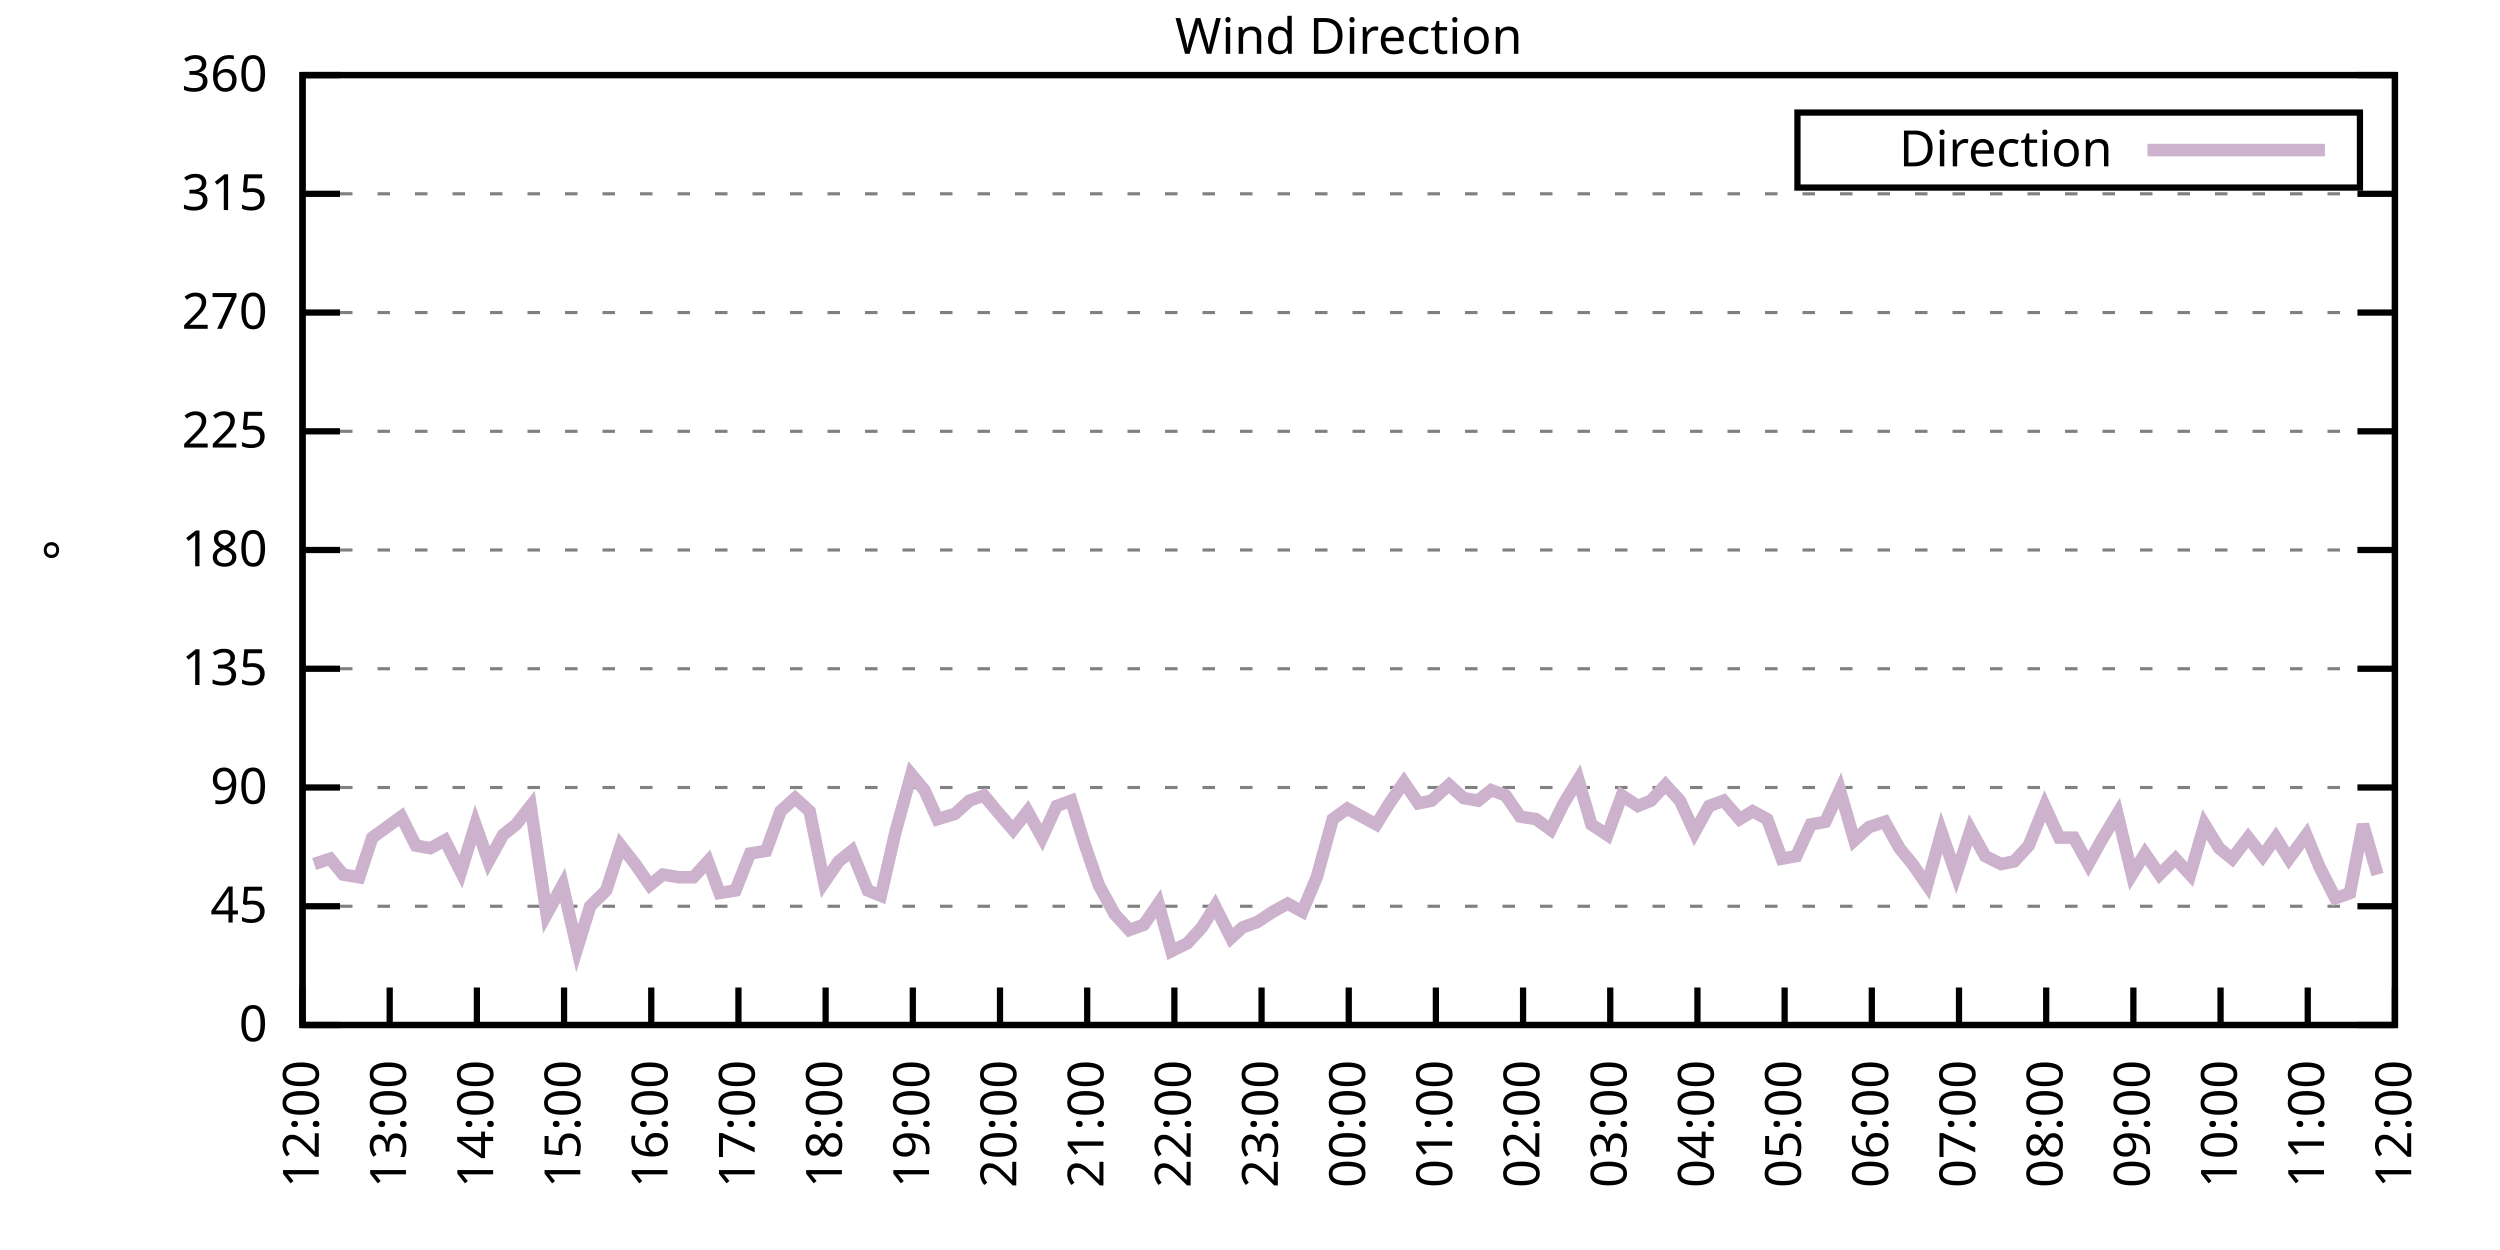
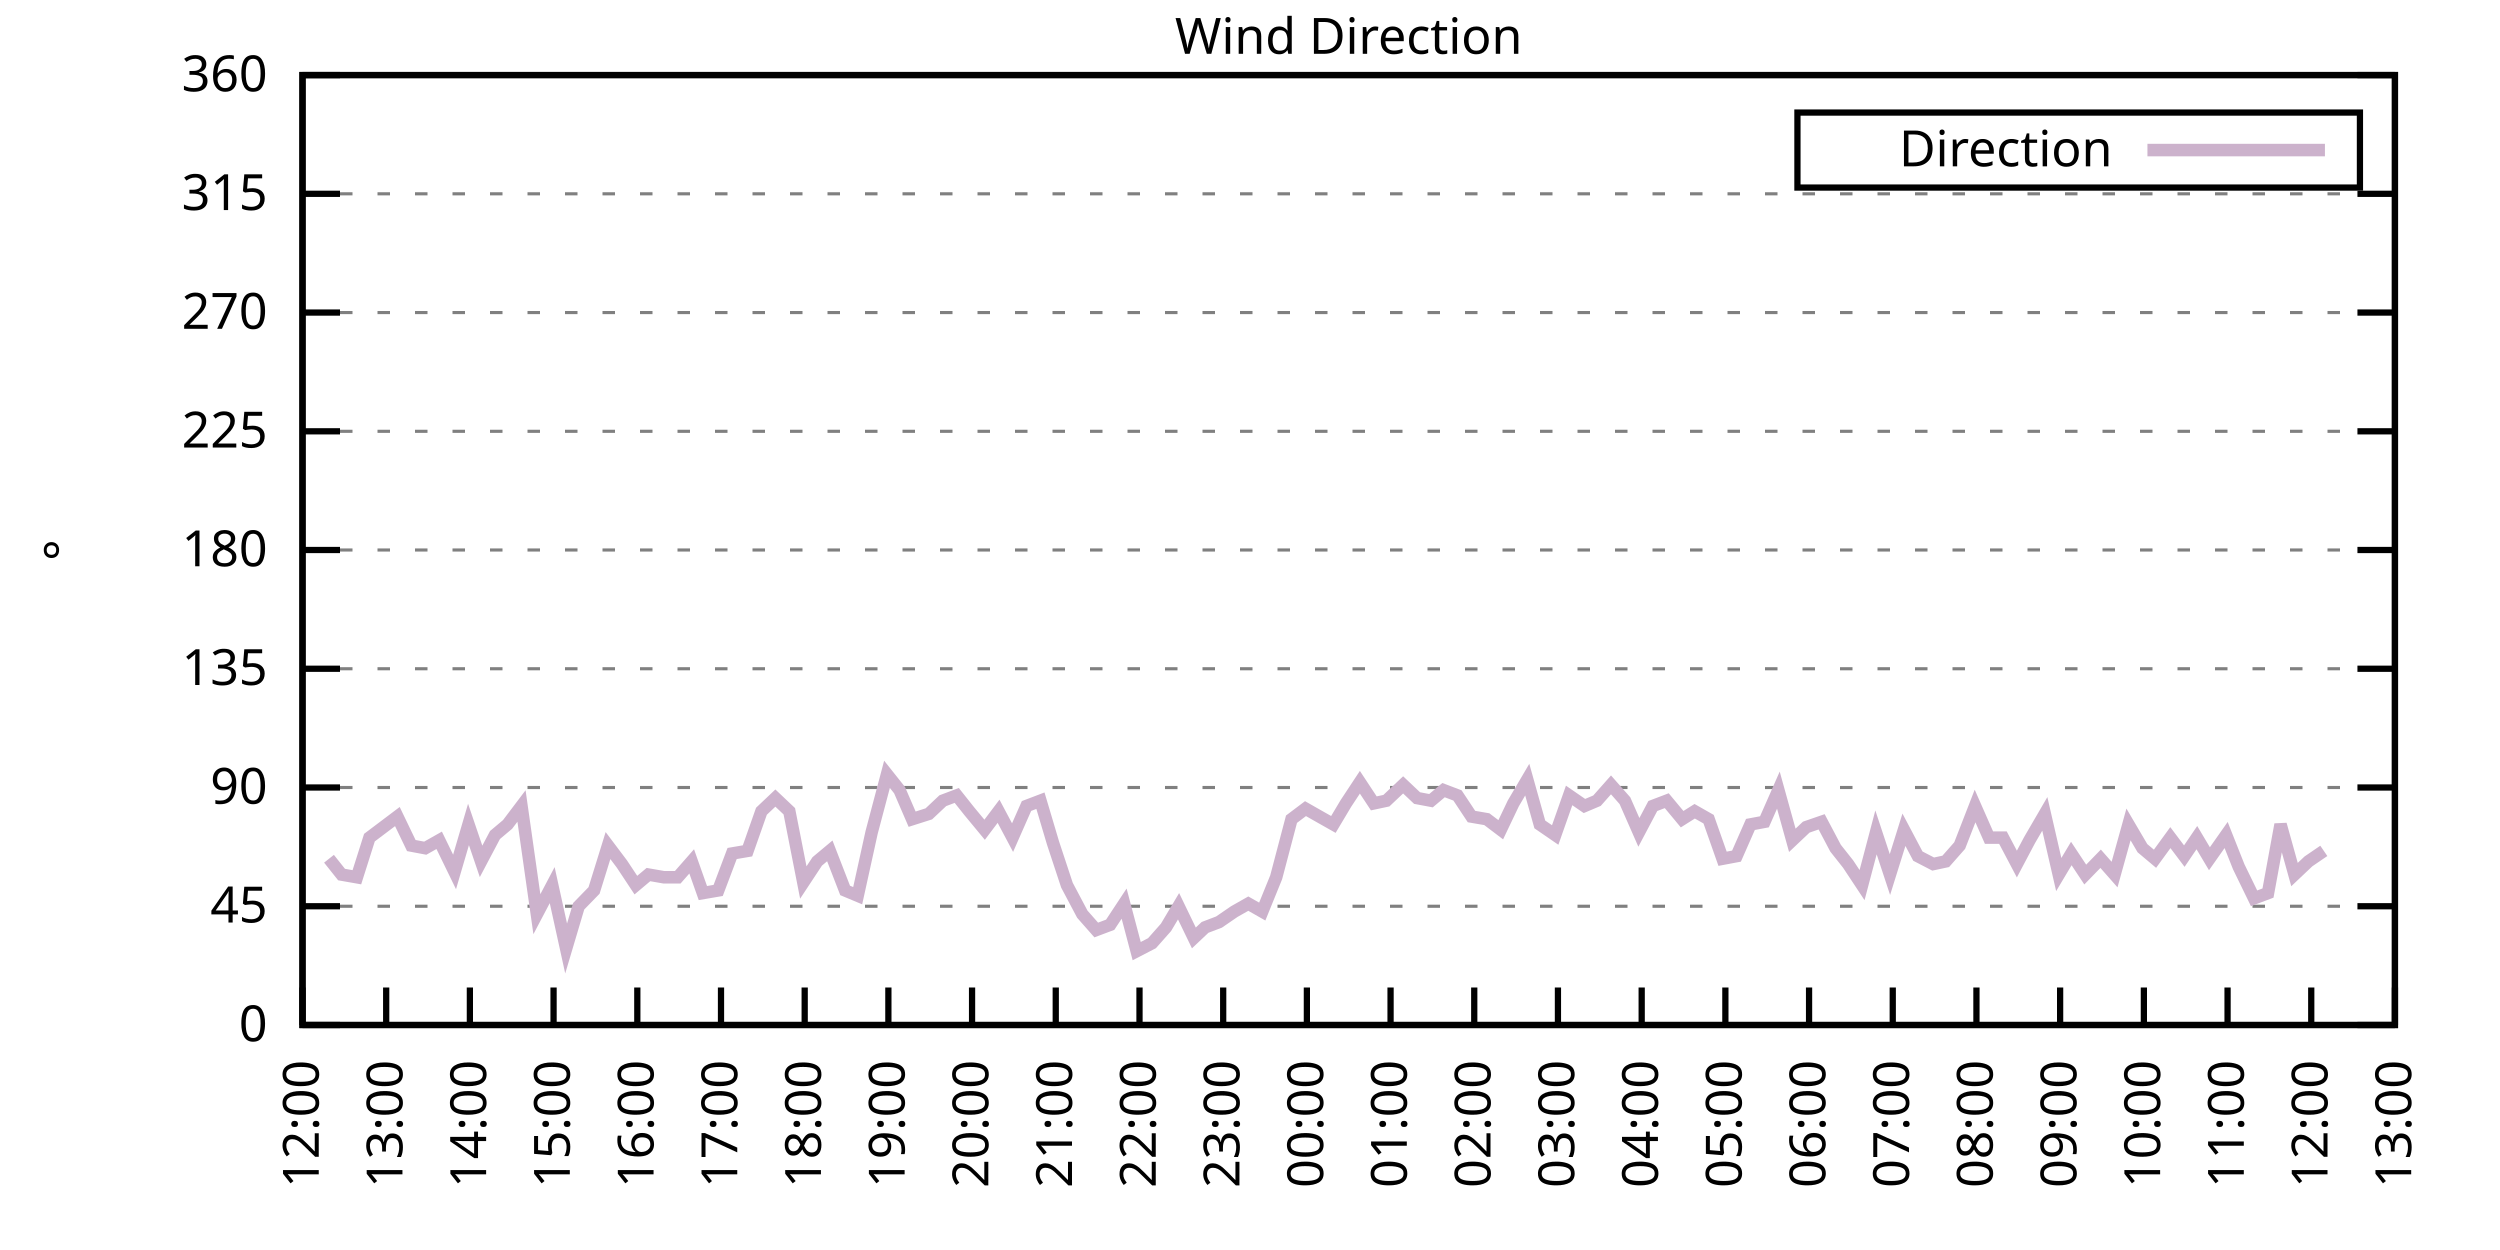
<svg xmlns="http://www.w3.org/2000/svg" xmlns:xlink="http://www.w3.org/1999/xlink" width="400" height="200" viewBox="0 0 400 200">
  <g id="gnuplot_canvas">
    <rect x="0" y="0" width="400" height="200" fill="none" />
    <defs>
      <circle id="gpDot" r="0.5" stroke-width="0.5" stroke="currentColor" />
      <path id="gpPt0" stroke-width="0.333" stroke="currentColor" d="M-1,0 h2 M0,-1 v2" />
      <path id="gpPt1" stroke-width="0.333" stroke="currentColor" d="M-1,-1 L1,1 M1,-1 L-1,1" />
      <path id="gpPt2" stroke-width="0.333" stroke="currentColor" d="M-1,0 L1,0 M0,-1 L0,1 M-1,-1 L1,1 M-1,1 L1,-1" />
      <rect id="gpPt3" stroke-width="0.333" stroke="currentColor" x="-1" y="-1" width="2" height="2" />
      <rect id="gpPt4" stroke-width="0.333" stroke="currentColor" fill="currentColor" x="-1" y="-1" width="2" height="2" />
      <circle id="gpPt5" stroke-width="0.333" stroke="currentColor" cx="0" cy="0" r="1" />
      <use xlink:href="#gpPt5" id="gpPt6" fill="currentColor" stroke="none" />
      <path id="gpPt7" stroke-width="0.333" stroke="currentColor" d="M0,-1.33 L-1.33,0.67 L1.33,0.67 z" />
      <use xlink:href="#gpPt7" id="gpPt8" fill="currentColor" stroke="none" />
      <use xlink:href="#gpPt7" id="gpPt9" stroke="currentColor" transform="rotate(180)" />
      <use xlink:href="#gpPt9" id="gpPt10" fill="currentColor" stroke="none" />
      <use xlink:href="#gpPt3" id="gpPt11" stroke="currentColor" transform="rotate(45)" />
      <use xlink:href="#gpPt11" id="gpPt12" fill="currentColor" stroke="none" />
      <path id="gpPt13" stroke-width="0.333" stroke="currentColor" d="M0,1.330 L1.265,0.411 L0.782,-1.067 L-0.782,-1.076 L-1.265,0.411 z" />
      <use xlink:href="#gpPt13" id="gpPt14" fill="currentColor" stroke="none" />
      <filter id="textbox" filterUnits="objectBoundingBox" x="0" y="0" height="1" width="1">
        <feFlood flood-color="white" flood-opacity="1" result="bgnd" />
        <feComposite in="SourceGraphic" in2="bgnd" operator="atop" />
      </filter>
      <filter id="greybox" filterUnits="objectBoundingBox" x="0" y="0" height="1" width="1">
        <feFlood flood-color="lightgrey" flood-opacity="1" result="grey" />
        <feComposite in="SourceGraphic" in2="grey" operator="atop" />
      </filter>
    </defs>
    <g fill="none" color="white" stroke="currentColor" stroke-width="1.00" stroke-linecap="butt" stroke-linejoin="miter">
</g>
    <g fill="none" color="black" stroke="currentColor" stroke-width="1.00" stroke-linecap="butt" stroke-linejoin="miter">
      <g stroke="none" shape-rendering="crispEdges">
        <polygon fill="rgb(255, 255, 255)" points="48.40,164.00 383.18,164.00 383.18,12.02 48.40,12.02 " />
      </g>
    </g>
    <g fill="none" color="black" stroke="currentColor" stroke-width="1.00" stroke-linecap="butt" stroke-linejoin="miter">
</g>
    <g fill="none" color="black" stroke="black" stroke-width="0.50" stroke-linecap="butt" stroke-linejoin="miter">
</g>
    <g fill="none" color="gray" stroke="currentColor" stroke-width="0.50" stroke-linecap="butt" stroke-linejoin="miter">
      <path stroke="gray" stroke-dasharray="2,4" class="gridline" d="M48.40,164.00 L383.19,164.00  " />
    </g>
    <g fill="none" color="gray" stroke="gray" stroke-width="1.00" stroke-linecap="butt" stroke-linejoin="miter">
</g>
    <g fill="none" color="black" stroke="currentColor" stroke-width="1.00" stroke-linecap="butt" stroke-linejoin="miter">
      <path stroke="black" d="M48.40,164.00 L54.40,164.00 M383.19,164.00 L377.19,164.00  " />
      <g transform="translate(42.80,166.60)" stroke="none" fill="black" font-family="Sans" font-size="8.00" text-anchor="end">
        <text>
          <tspan font-family="Sans"> 0</tspan>
        </text>
      </g>
    </g>
    <g fill="none" color="black" stroke="currentColor" stroke-width="1.00" stroke-linecap="butt" stroke-linejoin="miter">
</g>
    <g fill="none" color="black" stroke="black" stroke-width="0.50" stroke-linecap="butt" stroke-linejoin="miter">
</g>
    <g fill="none" color="gray" stroke="currentColor" stroke-width="0.50" stroke-linecap="butt" stroke-linejoin="miter">
      <path stroke="gray" stroke-dasharray="2,4" class="gridline" d="M48.40,145.00 L383.19,145.00  " />
    </g>
    <g fill="none" color="gray" stroke="gray" stroke-width="1.00" stroke-linecap="butt" stroke-linejoin="miter">
</g>
    <g fill="none" color="black" stroke="currentColor" stroke-width="1.00" stroke-linecap="butt" stroke-linejoin="miter">
      <path stroke="black" d="M48.40,145.00 L54.40,145.00 M383.19,145.00 L377.19,145.00  " />
      <g transform="translate(42.80,147.60)" stroke="none" fill="black" font-family="Sans" font-size="8.00" text-anchor="end">
        <text>
          <tspan font-family="Sans"> 45</tspan>
        </text>
      </g>
    </g>
    <g fill="none" color="black" stroke="currentColor" stroke-width="1.00" stroke-linecap="butt" stroke-linejoin="miter">
</g>
    <g fill="none" color="black" stroke="black" stroke-width="0.50" stroke-linecap="butt" stroke-linejoin="miter">
</g>
    <g fill="none" color="gray" stroke="currentColor" stroke-width="0.50" stroke-linecap="butt" stroke-linejoin="miter">
      <path stroke="gray" stroke-dasharray="2,4" class="gridline" d="M48.40,126.00 L383.19,126.00  " />
    </g>
    <g fill="none" color="gray" stroke="gray" stroke-width="1.00" stroke-linecap="butt" stroke-linejoin="miter">
</g>
    <g fill="none" color="black" stroke="currentColor" stroke-width="1.00" stroke-linecap="butt" stroke-linejoin="miter">
      <path stroke="black" d="M48.40,126.00 L54.40,126.00 M383.19,126.00 L377.19,126.00  " />
      <g transform="translate(42.80,128.60)" stroke="none" fill="black" font-family="Sans" font-size="8.00" text-anchor="end">
        <text>
          <tspan font-family="Sans"> 90</tspan>
        </text>
      </g>
    </g>
    <g fill="none" color="black" stroke="currentColor" stroke-width="1.00" stroke-linecap="butt" stroke-linejoin="miter">
</g>
    <g fill="none" color="black" stroke="black" stroke-width="0.50" stroke-linecap="butt" stroke-linejoin="miter">
</g>
    <g fill="none" color="gray" stroke="currentColor" stroke-width="0.50" stroke-linecap="butt" stroke-linejoin="miter">
      <path stroke="gray" stroke-dasharray="2,4" class="gridline" d="M48.40,107.00 L383.19,107.00  " />
    </g>
    <g fill="none" color="gray" stroke="gray" stroke-width="1.00" stroke-linecap="butt" stroke-linejoin="miter">
</g>
    <g fill="none" color="black" stroke="currentColor" stroke-width="1.00" stroke-linecap="butt" stroke-linejoin="miter">
      <path stroke="black" d="M48.40,107.00 L54.40,107.00 M383.19,107.00 L377.19,107.00  " />
      <g transform="translate(42.80,109.60)" stroke="none" fill="black" font-family="Sans" font-size="8.00" text-anchor="end">
        <text>
          <tspan font-family="Sans"> 135</tspan>
        </text>
      </g>
    </g>
    <g fill="none" color="black" stroke="currentColor" stroke-width="1.00" stroke-linecap="butt" stroke-linejoin="miter">
</g>
    <g fill="none" color="black" stroke="black" stroke-width="0.50" stroke-linecap="butt" stroke-linejoin="miter">
</g>
    <g fill="none" color="gray" stroke="currentColor" stroke-width="0.50" stroke-linecap="butt" stroke-linejoin="miter">
      <path stroke="gray" stroke-dasharray="2,4" class="gridline" d="M48.40,88.00 L383.19,88.00  " />
    </g>
    <g fill="none" color="gray" stroke="gray" stroke-width="1.00" stroke-linecap="butt" stroke-linejoin="miter">
</g>
    <g fill="none" color="black" stroke="currentColor" stroke-width="1.00" stroke-linecap="butt" stroke-linejoin="miter">
      <path stroke="black" d="M48.40,88.00 L54.40,88.00 M383.19,88.00 L377.19,88.00  " />
      <g transform="translate(42.80,90.60)" stroke="none" fill="black" font-family="Sans" font-size="8.00" text-anchor="end">
        <text>
          <tspan font-family="Sans"> 180</tspan>
        </text>
      </g>
    </g>
    <g fill="none" color="black" stroke="currentColor" stroke-width="1.00" stroke-linecap="butt" stroke-linejoin="miter">
</g>
    <g fill="none" color="black" stroke="black" stroke-width="0.50" stroke-linecap="butt" stroke-linejoin="miter">
</g>
    <g fill="none" color="gray" stroke="currentColor" stroke-width="0.50" stroke-linecap="butt" stroke-linejoin="miter">
      <path stroke="gray" stroke-dasharray="2,4" class="gridline" d="M48.40,69.01 L383.19,69.01  " />
    </g>
    <g fill="none" color="gray" stroke="gray" stroke-width="1.00" stroke-linecap="butt" stroke-linejoin="miter">
</g>
    <g fill="none" color="black" stroke="currentColor" stroke-width="1.00" stroke-linecap="butt" stroke-linejoin="miter">
      <path stroke="black" d="M48.40,69.01 L54.40,69.01 M383.19,69.01 L377.19,69.01  " />
      <g transform="translate(42.80,71.61)" stroke="none" fill="black" font-family="Sans" font-size="8.00" text-anchor="end">
        <text>
          <tspan font-family="Sans"> 225</tspan>
        </text>
      </g>
    </g>
    <g fill="none" color="black" stroke="currentColor" stroke-width="1.00" stroke-linecap="butt" stroke-linejoin="miter">
</g>
    <g fill="none" color="black" stroke="black" stroke-width="0.50" stroke-linecap="butt" stroke-linejoin="miter">
</g>
    <g fill="none" color="gray" stroke="currentColor" stroke-width="0.50" stroke-linecap="butt" stroke-linejoin="miter">
      <path stroke="gray" stroke-dasharray="2,4" class="gridline" d="M48.40,50.01 L383.19,50.01  " />
    </g>
    <g fill="none" color="gray" stroke="gray" stroke-width="1.00" stroke-linecap="butt" stroke-linejoin="miter">
</g>
    <g fill="none" color="black" stroke="currentColor" stroke-width="1.00" stroke-linecap="butt" stroke-linejoin="miter">
      <path stroke="black" d="M48.40,50.01 L54.40,50.01 M383.19,50.01 L377.19,50.01  " />
      <g transform="translate(42.80,52.61)" stroke="none" fill="black" font-family="Sans" font-size="8.00" text-anchor="end">
        <text>
          <tspan font-family="Sans"> 270</tspan>
        </text>
      </g>
    </g>
    <g fill="none" color="black" stroke="currentColor" stroke-width="1.00" stroke-linecap="butt" stroke-linejoin="miter">
</g>
    <g fill="none" color="black" stroke="black" stroke-width="0.50" stroke-linecap="butt" stroke-linejoin="miter">
</g>
    <g fill="none" color="gray" stroke="currentColor" stroke-width="0.50" stroke-linecap="butt" stroke-linejoin="miter">
      <path stroke="gray" stroke-dasharray="2,4" class="gridline" d="M48.40,31.01 L383.19,31.01  " />
    </g>
    <g fill="none" color="gray" stroke="gray" stroke-width="1.00" stroke-linecap="butt" stroke-linejoin="miter">
</g>
    <g fill="none" color="black" stroke="currentColor" stroke-width="1.00" stroke-linecap="butt" stroke-linejoin="miter">
      <path stroke="black" d="M48.40,31.01 L54.40,31.01 M383.19,31.01 L377.19,31.01  " />
      <g transform="translate(42.80,33.61)" stroke="none" fill="black" font-family="Sans" font-size="8.00" text-anchor="end">
        <text>
          <tspan font-family="Sans"> 315</tspan>
        </text>
      </g>
    </g>
    <g fill="none" color="black" stroke="currentColor" stroke-width="1.00" stroke-linecap="butt" stroke-linejoin="miter">
</g>
    <g fill="none" color="black" stroke="black" stroke-width="0.50" stroke-linecap="butt" stroke-linejoin="miter">
</g>
    <g fill="none" color="gray" stroke="currentColor" stroke-width="0.50" stroke-linecap="butt" stroke-linejoin="miter">
      <path stroke="gray" stroke-dasharray="2,4" class="gridline" d="M48.40,12.01 L383.19,12.01  " />
    </g>
    <g fill="none" color="gray" stroke="gray" stroke-width="1.00" stroke-linecap="butt" stroke-linejoin="miter">
</g>
    <g fill="none" color="black" stroke="currentColor" stroke-width="1.00" stroke-linecap="butt" stroke-linejoin="miter">
      <path stroke="black" d="M48.40,12.01 L54.40,12.01 M383.19,12.01 L377.19,12.01  " />
      <g transform="translate(42.80,14.61)" stroke="none" fill="black" font-family="Sans" font-size="8.00" text-anchor="end">
        <text>
          <tspan font-family="Sans"> 360</tspan>
        </text>
      </g>
    </g>
    <g fill="none" color="black" stroke="currentColor" stroke-width="1.00" stroke-linecap="butt" stroke-linejoin="miter">
      <path stroke="black" d="M48.40,164.00 L48.40,158.00  " />
      <g transform="translate(51.00,169.60) rotate(270.00)" stroke="none" fill="black" font-family="Sans" font-size="8.00" text-anchor="end">
        <text>
          <tspan font-family="Sans">12:00</tspan>
        </text>
      </g>
    </g>
    <g fill="none" color="black" stroke="currentColor" stroke-width="1.00" stroke-linecap="butt" stroke-linejoin="miter">
-       <path stroke="black" d="M62.35,164.00 L62.35,158.00  " />
-       <g transform="translate(64.95,169.60) rotate(270.00)" stroke="none" fill="black" font-family="Sans" font-size="8.00" text-anchor="end">
+       <path stroke="black" d="M61.79,164.00 L61.79,158.00  " />
+       <g transform="translate(64.39,169.60) rotate(270.00)" stroke="none" fill="black" font-family="Sans" font-size="8.00" text-anchor="end">
        <text>
          <tspan font-family="Sans">13:00</tspan>
        </text>
      </g>
    </g>
    <g fill="none" color="black" stroke="currentColor" stroke-width="1.00" stroke-linecap="butt" stroke-linejoin="miter">
-       <path stroke="black" d="M76.30,164.00 L76.30,158.00  " />
-       <g transform="translate(78.90,169.60) rotate(270.00)" stroke="none" fill="black" font-family="Sans" font-size="8.00" text-anchor="end">
+       <path stroke="black" d="M75.18,164.00 L75.18,158.00  " />
+       <g transform="translate(77.78,169.60) rotate(270.00)" stroke="none" fill="black" font-family="Sans" font-size="8.00" text-anchor="end">
        <text>
          <tspan font-family="Sans">14:00</tspan>
        </text>
      </g>
    </g>
    <g fill="none" color="black" stroke="currentColor" stroke-width="1.00" stroke-linecap="butt" stroke-linejoin="miter">
-       <path stroke="black" d="M90.25,164.00 L90.25,158.00  " />
-       <g transform="translate(92.85,169.60) rotate(270.00)" stroke="none" fill="black" font-family="Sans" font-size="8.00" text-anchor="end">
+       <path stroke="black" d="M88.57,164.00 L88.57,158.00  " />
+       <g transform="translate(91.17,169.60) rotate(270.00)" stroke="none" fill="black" font-family="Sans" font-size="8.00" text-anchor="end">
        <text>
          <tspan font-family="Sans">15:00</tspan>
        </text>
      </g>
    </g>
    <g fill="none" color="black" stroke="currentColor" stroke-width="1.00" stroke-linecap="butt" stroke-linejoin="miter">
-       <path stroke="black" d="M104.20,164.00 L104.20,158.00  " />
-       <g transform="translate(106.80,169.60) rotate(270.00)" stroke="none" fill="black" font-family="Sans" font-size="8.00" text-anchor="end">
+       <path stroke="black" d="M101.97,164.00 L101.97,158.00  " />
+       <g transform="translate(104.57,169.60) rotate(270.00)" stroke="none" fill="black" font-family="Sans" font-size="8.00" text-anchor="end">
        <text>
          <tspan font-family="Sans">16:00</tspan>
        </text>
      </g>
    </g>
    <g fill="none" color="black" stroke="currentColor" stroke-width="1.00" stroke-linecap="butt" stroke-linejoin="miter">
-       <path stroke="black" d="M118.15,164.00 L118.15,158.00  " />
-       <g transform="translate(120.75,169.60) rotate(270.00)" stroke="none" fill="black" font-family="Sans" font-size="8.00" text-anchor="end">
+       <path stroke="black" d="M115.36,164.00 L115.36,158.00  " />
+       <g transform="translate(117.96,169.60) rotate(270.00)" stroke="none" fill="black" font-family="Sans" font-size="8.00" text-anchor="end">
        <text>
          <tspan font-family="Sans">17:00</tspan>
        </text>
      </g>
    </g>
    <g fill="none" color="black" stroke="currentColor" stroke-width="1.00" stroke-linecap="butt" stroke-linejoin="miter">
-       <path stroke="black" d="M132.10,164.00 L132.10,158.00  " />
-       <g transform="translate(134.70,169.60) rotate(270.00)" stroke="none" fill="black" font-family="Sans" font-size="8.00" text-anchor="end">
+       <path stroke="black" d="M128.75,164.00 L128.75,158.00  " />
+       <g transform="translate(131.35,169.60) rotate(270.00)" stroke="none" fill="black" font-family="Sans" font-size="8.00" text-anchor="end">
        <text>
          <tspan font-family="Sans">18:00</tspan>
        </text>
      </g>
    </g>
    <g fill="none" color="black" stroke="currentColor" stroke-width="1.00" stroke-linecap="butt" stroke-linejoin="miter">
-       <path stroke="black" d="M146.05,164.00 L146.05,158.00  " />
-       <g transform="translate(148.65,169.60) rotate(270.00)" stroke="none" fill="black" font-family="Sans" font-size="8.00" text-anchor="end">
+       <path stroke="black" d="M142.14,164.00 L142.14,158.00  " />
+       <g transform="translate(144.74,169.60) rotate(270.00)" stroke="none" fill="black" font-family="Sans" font-size="8.00" text-anchor="end">
        <text>
          <tspan font-family="Sans">19:00</tspan>
        </text>
      </g>
    </g>
    <g fill="none" color="black" stroke="currentColor" stroke-width="1.00" stroke-linecap="butt" stroke-linejoin="miter">
-       <path stroke="black" d="M160.00,164.00 L160.00,158.00  " />
-       <g transform="translate(162.60,169.60) rotate(270.00)" stroke="none" fill="black" font-family="Sans" font-size="8.00" text-anchor="end">
+       <path stroke="black" d="M155.53,164.00 L155.53,158.00  " />
+       <g transform="translate(158.13,169.60) rotate(270.00)" stroke="none" fill="black" font-family="Sans" font-size="8.00" text-anchor="end">
        <text>
          <tspan font-family="Sans">20:00</tspan>
        </text>
      </g>
    </g>
    <g fill="none" color="black" stroke="currentColor" stroke-width="1.00" stroke-linecap="butt" stroke-linejoin="miter">
-       <path stroke="black" d="M173.95,164.00 L173.95,158.00  " />
-       <g transform="translate(176.55,169.60) rotate(270.00)" stroke="none" fill="black" font-family="Sans" font-size="8.00" text-anchor="end">
+       <path stroke="black" d="M168.92,164.00 L168.92,158.00  " />
+       <g transform="translate(171.52,169.60) rotate(270.00)" stroke="none" fill="black" font-family="Sans" font-size="8.00" text-anchor="end">
        <text>
          <tspan font-family="Sans">21:00</tspan>
        </text>
      </g>
    </g>
    <g fill="none" color="black" stroke="currentColor" stroke-width="1.00" stroke-linecap="butt" stroke-linejoin="miter">
-       <path stroke="black" d="M187.90,164.00 L187.90,158.00  " />
-       <g transform="translate(190.50,169.60) rotate(270.00)" stroke="none" fill="black" font-family="Sans" font-size="8.00" text-anchor="end">
+       <path stroke="black" d="M182.32,164.00 L182.32,158.00  " />
+       <g transform="translate(184.92,169.60) rotate(270.00)" stroke="none" fill="black" font-family="Sans" font-size="8.00" text-anchor="end">
        <text>
          <tspan font-family="Sans">22:00</tspan>
        </text>
      </g>
    </g>
    <g fill="none" color="black" stroke="currentColor" stroke-width="1.00" stroke-linecap="butt" stroke-linejoin="miter">
-       <path stroke="black" d="M201.85,164.00 L201.85,158.00  " />
-       <g transform="translate(204.45,169.60) rotate(270.00)" stroke="none" fill="black" font-family="Sans" font-size="8.00" text-anchor="end">
+       <path stroke="black" d="M195.71,164.00 L195.71,158.00  " />
+       <g transform="translate(198.31,169.60) rotate(270.00)" stroke="none" fill="black" font-family="Sans" font-size="8.00" text-anchor="end">
        <text>
          <tspan font-family="Sans">23:00</tspan>
        </text>
      </g>
    </g>
    <g fill="none" color="black" stroke="currentColor" stroke-width="1.00" stroke-linecap="butt" stroke-linejoin="miter">
-       <path stroke="black" d="M215.80,164.00 L215.80,158.00  " />
-       <g transform="translate(218.40,169.60) rotate(270.00)" stroke="none" fill="black" font-family="Sans" font-size="8.00" text-anchor="end">
+       <path stroke="black" d="M209.10,164.00 L209.10,158.00  " />
+       <g transform="translate(211.70,169.60) rotate(270.00)" stroke="none" fill="black" font-family="Sans" font-size="8.00" text-anchor="end">
        <text>
          <tspan font-family="Sans">00:00</tspan>
        </text>
      </g>
    </g>
    <g fill="none" color="black" stroke="currentColor" stroke-width="1.00" stroke-linecap="butt" stroke-linejoin="miter">
-       <path stroke="black" d="M229.74,164.00 L229.74,158.00  " />
-       <g transform="translate(232.34,169.60) rotate(270.00)" stroke="none" fill="black" font-family="Sans" font-size="8.00" text-anchor="end">
+       <path stroke="black" d="M222.49,164.00 L222.49,158.00  " />
+       <g transform="translate(225.09,169.60) rotate(270.00)" stroke="none" fill="black" font-family="Sans" font-size="8.00" text-anchor="end">
        <text>
          <tspan font-family="Sans">01:00</tspan>
        </text>
      </g>
    </g>
    <g fill="none" color="black" stroke="currentColor" stroke-width="1.00" stroke-linecap="butt" stroke-linejoin="miter">
-       <path stroke="black" d="M243.69,164.00 L243.69,158.00  " />
-       <g transform="translate(246.29,169.60) rotate(270.00)" stroke="none" fill="black" font-family="Sans" font-size="8.00" text-anchor="end">
+       <path stroke="black" d="M235.88,164.00 L235.88,158.00  " />
+       <g transform="translate(238.48,169.60) rotate(270.00)" stroke="none" fill="black" font-family="Sans" font-size="8.00" text-anchor="end">
        <text>
          <tspan font-family="Sans">02:00</tspan>
        </text>
      </g>
    </g>
    <g fill="none" color="black" stroke="currentColor" stroke-width="1.00" stroke-linecap="butt" stroke-linejoin="miter">
-       <path stroke="black" d="M257.64,164.00 L257.64,158.00  " />
-       <g transform="translate(260.24,169.60) rotate(270.00)" stroke="none" fill="black" font-family="Sans" font-size="8.00" text-anchor="end">
+       <path stroke="black" d="M249.27,164.00 L249.27,158.00  " />
+       <g transform="translate(251.87,169.60) rotate(270.00)" stroke="none" fill="black" font-family="Sans" font-size="8.00" text-anchor="end">
        <text>
          <tspan font-family="Sans">03:00</tspan>
        </text>
      </g>
    </g>
    <g fill="none" color="black" stroke="currentColor" stroke-width="1.00" stroke-linecap="butt" stroke-linejoin="miter">
-       <path stroke="black" d="M271.59,164.00 L271.59,158.00  " />
-       <g transform="translate(274.19,169.60) rotate(270.00)" stroke="none" fill="black" font-family="Sans" font-size="8.00" text-anchor="end">
+       <path stroke="black" d="M262.67,164.00 L262.67,158.00  " />
+       <g transform="translate(265.27,169.60) rotate(270.00)" stroke="none" fill="black" font-family="Sans" font-size="8.00" text-anchor="end">
        <text>
          <tspan font-family="Sans">04:00</tspan>
        </text>
      </g>
    </g>
    <g fill="none" color="black" stroke="currentColor" stroke-width="1.00" stroke-linecap="butt" stroke-linejoin="miter">
-       <path stroke="black" d="M285.54,164.00 L285.54,158.00  " />
-       <g transform="translate(288.14,169.60) rotate(270.00)" stroke="none" fill="black" font-family="Sans" font-size="8.00" text-anchor="end">
+       <path stroke="black" d="M276.06,164.00 L276.06,158.00  " />
+       <g transform="translate(278.66,169.60) rotate(270.00)" stroke="none" fill="black" font-family="Sans" font-size="8.00" text-anchor="end">
        <text>
          <tspan font-family="Sans">05:00</tspan>
        </text>
      </g>
    </g>
    <g fill="none" color="black" stroke="currentColor" stroke-width="1.00" stroke-linecap="butt" stroke-linejoin="miter">
-       <path stroke="black" d="M299.49,164.00 L299.49,158.00  " />
-       <g transform="translate(302.09,169.60) rotate(270.00)" stroke="none" fill="black" font-family="Sans" font-size="8.00" text-anchor="end">
+       <path stroke="black" d="M289.45,164.00 L289.45,158.00  " />
+       <g transform="translate(292.05,169.60) rotate(270.00)" stroke="none" fill="black" font-family="Sans" font-size="8.00" text-anchor="end">
        <text>
          <tspan font-family="Sans">06:00</tspan>
        </text>
      </g>
    </g>
    <g fill="none" color="black" stroke="currentColor" stroke-width="1.00" stroke-linecap="butt" stroke-linejoin="miter">
-       <path stroke="black" d="M313.44,164.00 L313.44,158.00  " />
-       <g transform="translate(316.04,169.60) rotate(270.00)" stroke="none" fill="black" font-family="Sans" font-size="8.00" text-anchor="end">
+       <path stroke="black" d="M302.84,164.00 L302.84,158.00  " />
+       <g transform="translate(305.44,169.60) rotate(270.00)" stroke="none" fill="black" font-family="Sans" font-size="8.00" text-anchor="end">
        <text>
          <tspan font-family="Sans">07:00</tspan>
        </text>
      </g>
    </g>
    <g fill="none" color="black" stroke="currentColor" stroke-width="1.00" stroke-linecap="butt" stroke-linejoin="miter">
-       <path stroke="black" d="M327.39,164.00 L327.39,158.00  " />
-       <g transform="translate(329.99,169.60) rotate(270.00)" stroke="none" fill="black" font-family="Sans" font-size="8.00" text-anchor="end">
+       <path stroke="black" d="M316.23,164.00 L316.23,158.00  " />
+       <g transform="translate(318.83,169.60) rotate(270.00)" stroke="none" fill="black" font-family="Sans" font-size="8.00" text-anchor="end">
        <text>
          <tspan font-family="Sans">08:00</tspan>
        </text>
      </g>
    </g>
    <g fill="none" color="black" stroke="currentColor" stroke-width="1.00" stroke-linecap="butt" stroke-linejoin="miter">
-       <path stroke="black" d="M341.34,164.00 L341.34,158.00  " />
-       <g transform="translate(343.94,169.60) rotate(270.00)" stroke="none" fill="black" font-family="Sans" font-size="8.00" text-anchor="end">
+       <path stroke="black" d="M329.62,164.00 L329.62,158.00  " />
+       <g transform="translate(332.22,169.60) rotate(270.00)" stroke="none" fill="black" font-family="Sans" font-size="8.00" text-anchor="end">
        <text>
          <tspan font-family="Sans">09:00</tspan>
        </text>
      </g>
    </g>
    <g fill="none" color="black" stroke="currentColor" stroke-width="1.00" stroke-linecap="butt" stroke-linejoin="miter">
-       <path stroke="black" d="M355.29,164.00 L355.29,158.00  " />
-       <g transform="translate(357.89,169.60) rotate(270.00)" stroke="none" fill="black" font-family="Sans" font-size="8.00" text-anchor="end">
+       <path stroke="black" d="M343.02,164.00 L343.02,158.00  " />
+       <g transform="translate(345.62,169.60) rotate(270.00)" stroke="none" fill="black" font-family="Sans" font-size="8.00" text-anchor="end">
        <text>
          <tspan font-family="Sans">10:00</tspan>
        </text>
      </g>
    </g>
    <g fill="none" color="black" stroke="currentColor" stroke-width="1.00" stroke-linecap="butt" stroke-linejoin="miter">
-       <path stroke="black" d="M369.24,164.00 L369.24,158.00  " />
-       <g transform="translate(371.84,169.60) rotate(270.00)" stroke="none" fill="black" font-family="Sans" font-size="8.00" text-anchor="end">
+       <path stroke="black" d="M356.41,164.00 L356.41,158.00  " />
+       <g transform="translate(359.01,169.60) rotate(270.00)" stroke="none" fill="black" font-family="Sans" font-size="8.00" text-anchor="end">
        <text>
          <tspan font-family="Sans">11:00</tspan>
+         </text>
+       </g>
+     </g>
+     <g fill="none" color="black" stroke="currentColor" stroke-width="1.00" stroke-linecap="butt" stroke-linejoin="miter">
+       <path stroke="black" d="M369.80,164.00 L369.80,158.00  " />
+       <g transform="translate(372.40,169.60) rotate(270.00)" stroke="none" fill="black" font-family="Sans" font-size="8.00" text-anchor="end">
+         <text>
+           <tspan font-family="Sans">12:00</tspan>
        </text>
      </g>
    </g>
    <g fill="none" color="black" stroke="currentColor" stroke-width="1.00" stroke-linecap="butt" stroke-linejoin="miter">
      <path stroke="black" d="M383.19,164.00 L383.19,158.00  " />
      <g transform="translate(385.79,169.60) rotate(270.00)" stroke="none" fill="black" font-family="Sans" font-size="8.00" text-anchor="end">
        <text>
-           <tspan font-family="Sans">12:00</tspan>
+           <tspan font-family="Sans">13:00</tspan>
        </text>
      </g>
    </g>
    <g fill="none" color="black" stroke="currentColor" stroke-width="1.00" stroke-linecap="butt" stroke-linejoin="miter">
</g>
    <g fill="none" color="black" stroke="currentColor" stroke-width="1.00" stroke-linecap="butt" stroke-linejoin="miter">
      <path stroke="black" d="M48.40,12.01 L48.40,164.00 L383.19,164.00 L383.19,12.01 L48.40,12.01 Z  " />
    </g>
    <g fill="none" color="black" stroke="currentColor" stroke-width="1.00" stroke-linecap="butt" stroke-linejoin="miter">
</g>
    <g fill="none" color="black" stroke="currentColor" stroke-width="1.00" stroke-linecap="butt" stroke-linejoin="miter">
      <path stroke="black" d="M287.59,30.01 L287.59,18.01 L377.59,18.01 L377.59,30.01 L287.59,30.01 Z  " />
    </g>
    <g id="Wind_direction_plot_1">
      <g fill="none" color="white" stroke="black" stroke-width="2.00" stroke-linecap="butt" stroke-linejoin="miter">
</g>
      <g fill="none" color="black" stroke="currentColor" stroke-width="2.00" stroke-linecap="butt" stroke-linejoin="miter">
        <g transform="translate(337.99,26.61)" stroke="none" fill="black" font-family="Sans" font-size="8.00" text-anchor="end">
          <text>
            <tspan font-family="Sans">Direction</tspan>
          </text>
        </g>
      </g>
      <g fill="none" color="black" stroke="currentColor" stroke-width="2.00" stroke-linecap="butt" stroke-linejoin="miter">
-         <path stroke="rgb(204, 178, 204)" d="M343.59,24.01 L371.99,24.01 M50.26,138.25 L52.82,137.40 L54.91,139.93 L57.47,140.36 L59.56,134.02 L64.21,130.65   L66.53,135.29 L68.86,135.71 L71.18,134.45 L73.74,139.51 L76.07,131.91 L78.16,137.82 L80.48,133.60 L82.58,131.91   L84.90,128.96 L87.46,146.27 L90.02,141.62 L92.34,151.76 L94.43,145.00 L96.99,142.47 L99.32,135.29 L101.64,138.25   L103.97,141.62 L106.06,139.93 L108.62,140.36 L110.94,140.36 L113.27,137.82 L115.13,142.89 L117.68,142.47 L120.01,136.56   L122.57,136.14 L124.89,129.80 L127.22,127.69 L129.54,129.80 L131.87,141.20 L134.19,137.82 L136.28,136.14 L138.84,142.47   L140.93,143.31 L143.26,133.18 L145.81,123.89 L147.91,126.42 L150.00,131.07 L152.79,130.22 L155.11,128.11 L157.44,127.27   L159.53,129.80 L162.09,132.76 L164.41,129.80 L166.74,134.02 L169.06,128.96 L171.39,128.11 L173.48,134.87 L175.81,141.62   L178.36,146.27 L180.69,148.80 L183.01,147.96 L185.34,144.58 L187.43,152.18 L189.99,150.91 L192.31,148.38 L194.41,145.00   L196.96,150.07 L198.82,148.38 L201.15,147.53 L203.71,145.85 L206.03,144.58 L208.36,145.85 L210.68,140.36 L213.24,131.07   L215.56,129.38 L217.89,130.65 L220.21,131.91 L222.30,128.54 L224.63,125.16 L226.95,128.54 L229.05,128.11 L231.84,125.58   L234.16,127.69 L236.49,128.11 L238.58,126.42 L240.90,127.27 L243.23,130.65 L245.79,131.07 L248.11,132.76 L250.20,128.54   L252.53,124.74 L254.62,131.91 L257.18,133.60 L259.50,127.27 L262.06,128.96 L264.15,128.11 L266.48,125.58 L268.80,128.11   L271.13,133.18 L273.45,128.96 L275.78,128.11 L278.34,131.07 L280.43,129.80 L282.75,131.07 L285.08,137.40 L287.40,136.98   L289.73,131.91 L292.05,131.49 L294.38,126.42 L296.70,134.45 L299.03,132.34 L301.58,131.49 L303.91,135.71 L306.00,138.25   L308.33,141.62 L310.65,133.18 L312.98,139.93 L315.30,132.76 L317.63,136.98 L320.18,138.25 L322.28,137.82 L324.60,135.29   L327.16,128.96 L329.48,134.02 L331.81,134.02 L334.13,138.25 L336.23,134.45 L338.78,130.22 L341.11,139.93 L343.20,136.56   L345.53,139.93 L348.08,137.40 L350.41,139.93 L352.73,131.91 L355.06,135.71 L357.15,137.40 L359.71,134.02 L362.03,136.98   L364.13,134.02 L366.22,137.40 L369.01,133.60 L371.10,138.67 L373.66,143.73 L375.98,142.89 L378.08,131.91 L380.40,139.93    " />
+         <path stroke="rgb(204, 178, 204)" d="M343.59,24.01 L371.99,24.01 M52.64,137.40 L54.65,139.93 L57.10,140.36 L59.11,134.02 L63.58,130.65 L65.81,135.29   L68.04,135.71 L70.27,134.45 L72.73,139.51 L74.96,131.91 L76.97,137.82 L79.20,133.60 L81.21,131.91 L83.44,128.96   L85.90,146.27 L88.35,141.62 L90.58,151.76 L92.59,145.00 L95.05,142.47 L97.28,135.29 L99.51,138.25 L101.74,141.62   L103.75,139.93 L106.21,140.36 L108.44,140.36 L110.67,137.82 L112.46,142.89 L114.91,142.47 L117.14,136.56 L119.60,136.14   L121.83,129.80 L124.06,127.69 L126.29,129.80 L128.53,141.20 L130.76,137.82 L132.77,136.14 L135.22,142.47 L137.23,143.31   L139.46,133.18 L141.92,123.89 L143.93,126.42 L145.94,131.07 L148.61,130.22 L150.85,128.11 L153.08,127.27 L155.09,129.80   L157.54,132.76 L159.77,129.80 L162.01,134.02 L164.24,128.96 L166.47,128.11 L168.48,134.87 L170.71,141.62 L173.17,146.27   L175.40,148.80 L177.63,147.96 L179.86,144.58 L181.87,152.18 L184.32,150.91 L186.56,148.38 L188.57,145.00 L191.02,150.07   L192.81,148.38 L195.04,147.53 L197.49,145.85 L199.73,144.58 L201.96,145.85 L204.19,140.36 L206.64,131.07 L208.88,129.38   L211.11,130.65 L213.34,131.91 L215.35,128.54 L217.58,125.16 L219.81,128.54 L221.82,128.11 L224.50,125.58 L226.73,127.69   L228.96,128.11 L230.97,126.42 L233.20,127.27 L235.44,130.65 L237.89,131.07 L240.12,132.76 L242.13,128.54 L244.36,124.74   L246.37,131.91 L248.83,133.60 L251.06,127.27 L253.51,128.96 L255.52,128.11 L257.76,125.58 L259.99,128.11 L262.22,133.18   L264.45,128.96 L266.68,128.11 L269.14,131.07 L271.15,129.80 L273.38,131.07 L275.61,137.40 L277.84,136.98 L280.07,131.91   L282.31,131.49 L284.54,126.42 L286.77,134.45 L289.00,132.34 L291.46,131.49 L293.69,135.71 L295.70,138.25 L297.93,141.62   L300.16,133.18 L302.39,139.93 L304.63,132.76 L306.86,136.98 L309.31,138.25 L311.32,137.82 L313.55,135.29 L316.01,128.96   L318.24,134.02 L320.47,134.02 L322.70,138.25 L324.71,134.45 L327.17,130.22 L329.40,139.93 L331.41,136.56 L333.64,139.93   L336.10,137.40 L338.33,139.93 L340.56,131.91 L342.79,135.71 L344.80,137.40 L347.26,134.02 L349.49,136.98 L351.50,134.02   L353.51,137.40 L356.18,133.60 L358.19,138.67 L360.65,143.73 L362.88,142.89 L364.89,131.91 L367.12,139.93 L369.35,137.82   L371.81,136.14  " />
      </g>
    </g>
    <g fill="none" color="black" stroke="currentColor" stroke-width="2.00" stroke-linecap="butt" stroke-linejoin="miter">
</g>
    <g fill="none" color="black" stroke="black" stroke-width="1.00" stroke-linecap="butt" stroke-linejoin="miter">
</g>
    <g fill="none" color="black" stroke="currentColor" stroke-width="1.00" stroke-linecap="butt" stroke-linejoin="miter">
      <path stroke="black" d="M48.40,12.01 L48.40,164.00 L383.19,164.00 L383.19,12.01 L48.40,12.01 Z  " />
      <g transform="translate(12.80,88.01) rotate(270.00)" stroke="none" fill="black" font-family="Sans" font-size="8.00" text-anchor="middle">
        <text>
          <tspan font-family="Sans">°</tspan>
        </text>
      </g>
    </g>
    <g fill="none" color="black" stroke="currentColor" stroke-width="1.00" stroke-linecap="butt" stroke-linejoin="miter">
</g>
    <g fill="none" color="black" stroke="currentColor" stroke-width="1.00" stroke-linecap="butt" stroke-linejoin="miter">
      <g transform="translate(215.79,8.61)" stroke="none" fill="black" font-family="Sans" font-size="8.00" text-anchor="middle">
        <text>
          <tspan font-family="Sans">Wind Direction</tspan>
        </text>
      </g>
    </g>
    <g fill="none" color="black" stroke="currentColor" stroke-width="1.00" stroke-linecap="butt" stroke-linejoin="miter">
</g>
  </g>
</svg>
